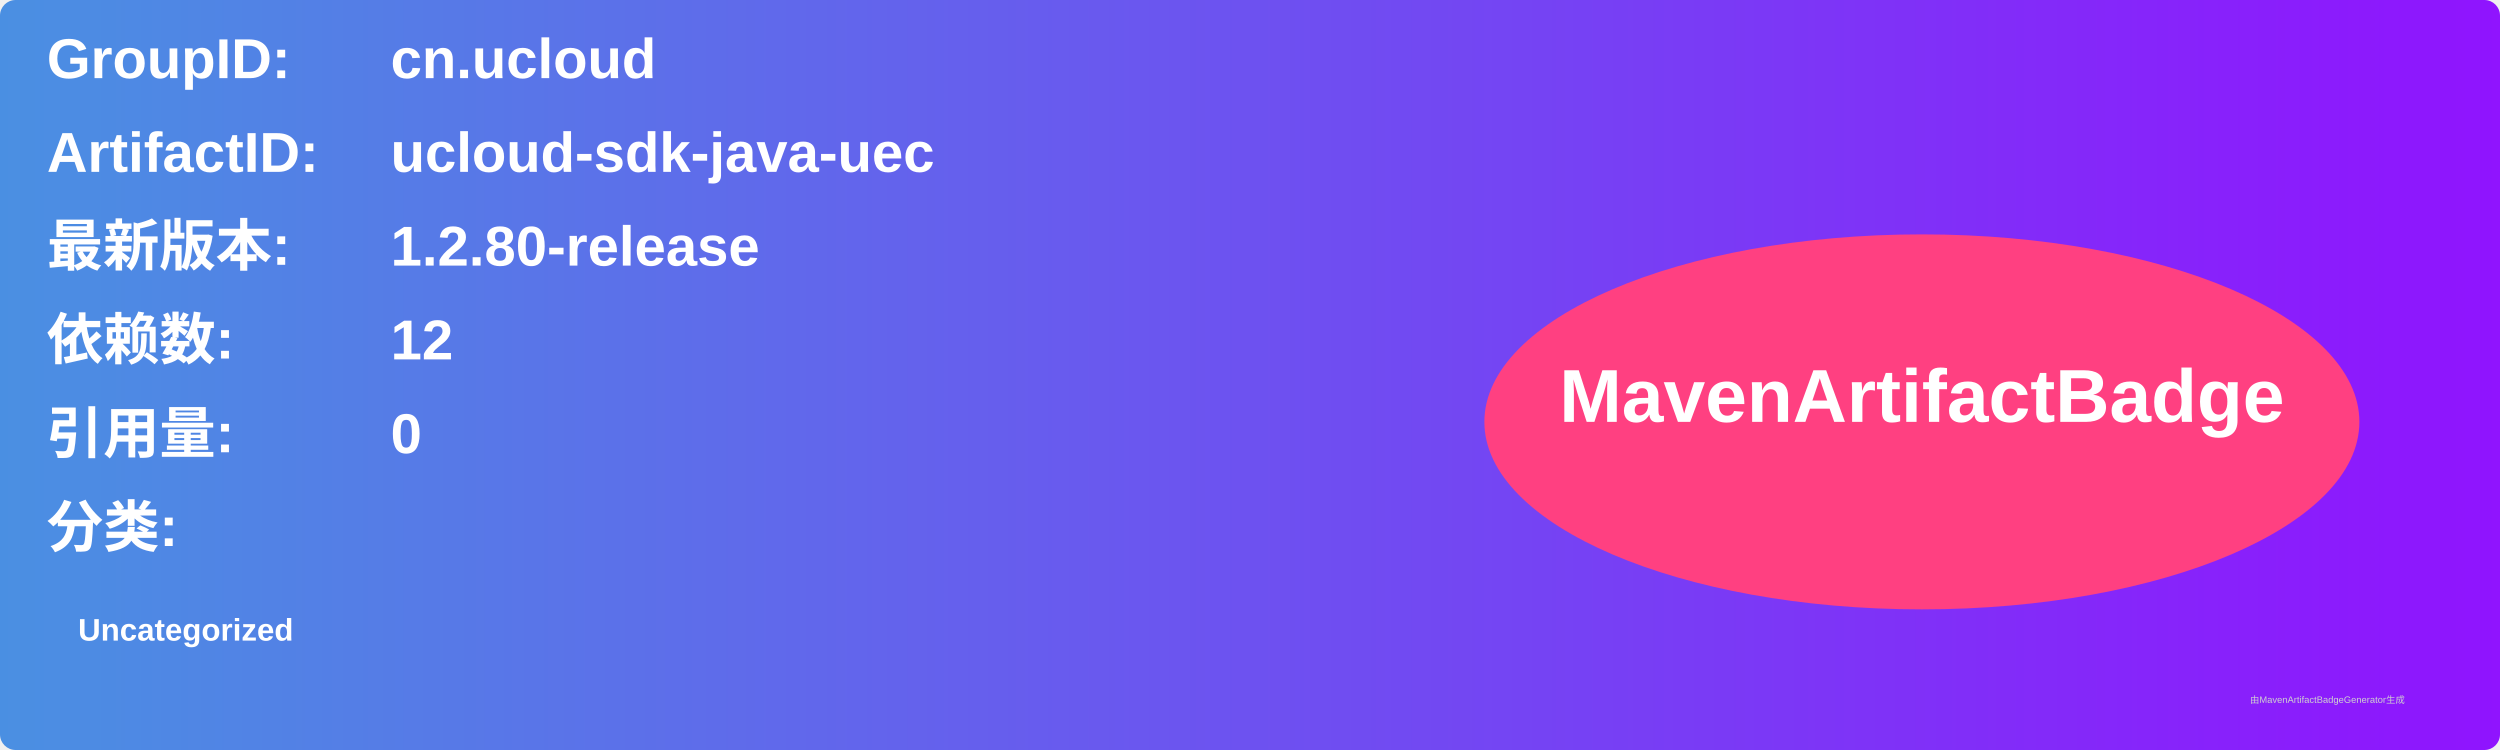
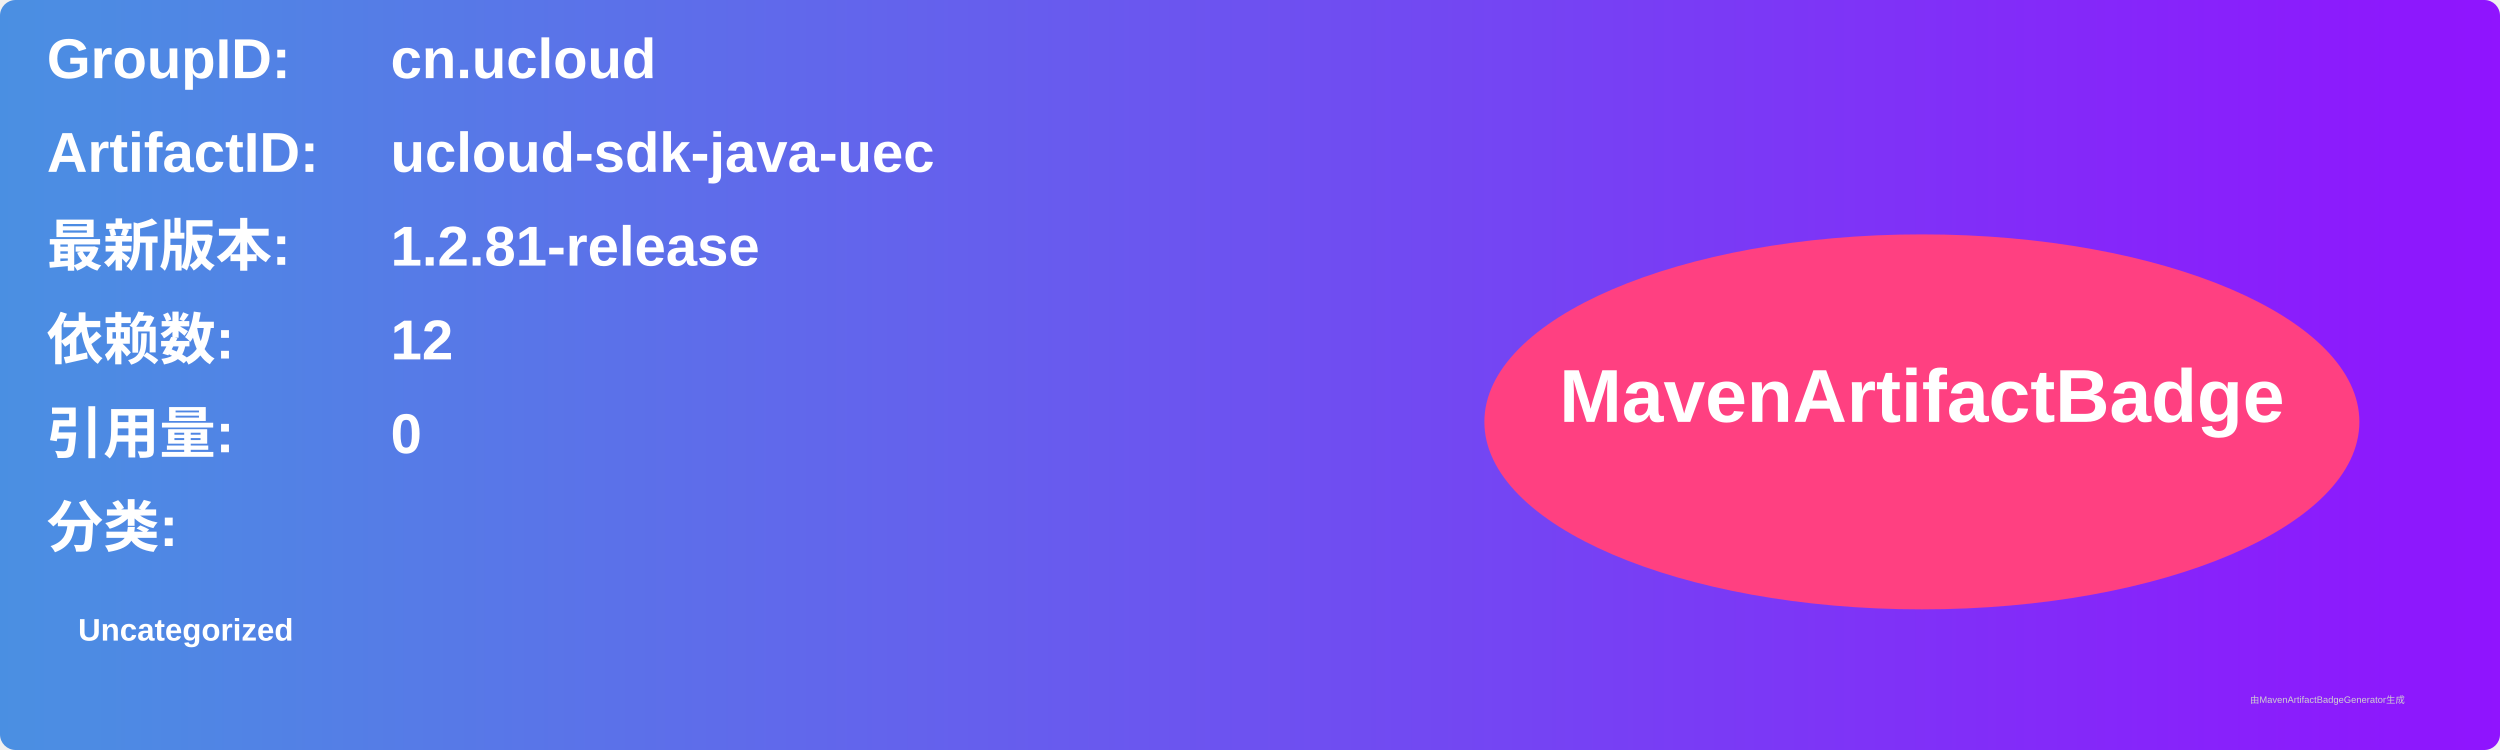
<svg xmlns="http://www.w3.org/2000/svg" width="800" height="240" viewBox="0 0 800 240">
  <linearGradient id="grad" x1="0%" y1="0%" x2="100%" y2="0%">
    <stop offset="0%" stop-color="#4a90e2" />
    <stop offset="100%" stop-color="#9013fe" />
  </linearGradient>
  <rect width="100%" height="100%" rx="5" ry="5" fill="url(#grad)" />
  <g transform="translate(15, 15)">
    <text x="0" y="10" font-family="Arial" font-size="18" fill="white" font-weight="bold" width="260">GroupID:</text>
    <text x="110" y="10" font-family="Arial" font-size="18" fill="white" font-weight="bold" width="460">cn.ucloud</text>
    <text x="0" y="40" font-family="Arial" font-size="18" fill="white" font-weight="bold" width="260">ArtifactID:</text>
    <text x="110" y="40" font-family="Arial" font-size="18" fill="white" font-weight="bold" width="460">ucloud-sdk-java-uec</text>
    <text x="0" y="70" font-family="Arial" font-size="18" fill="white" font-weight="bold">最新版本:</text>
    <text x="110" y="70" font-family="Arial" font-size="18" fill="white" font-weight="bold">
-       <tspan font-weight="bold">1.2.80-release</tspan>
+       <tspan font-weight="bold">1.2.81-release</tspan>
    </text>
    <text x="0" y="100" font-family="Arial" font-size="18" fill="white" font-weight="bold">依赖数: </text>
    <text x="110" y="100" font-family="Arial" font-size="18" fill="white">
      <tspan font-weight="bold">12</tspan>
    </text>
    <text x="0" y="130" font-family="Arial" font-size="18" fill="white" font-weight="bold">引用量: </text>
    <text x="110" y="130" font-family="Arial" font-size="18" fill="white">
      <tspan font-weight="bold">0</tspan>
    </text>
    <text x="0" y="160" font-family="Arial" font-size="18" fill="white" font-weight="bold">分类:</text>
    <text x="10" y="190" font-family="Arial" font-size="10" fill="white">
      <tspan font-weight="bold">Uncategorized</tspan>
    </text>
    <ellipse cx="600" cy="120" rx="140" ry="60" fill="#ff4081" />
    <text x="600" y="120" text-anchor="middle" font-family="Arial" font-size="24" fill="white" font-weight="bold">MavenArtifactBadge</text>
  </g>
  <text x="720" y="225" font-family="Arial" font-size="3" fill="#d0d0d0">由MavenArtifactBadgeGenerator生成</text>
</svg>
